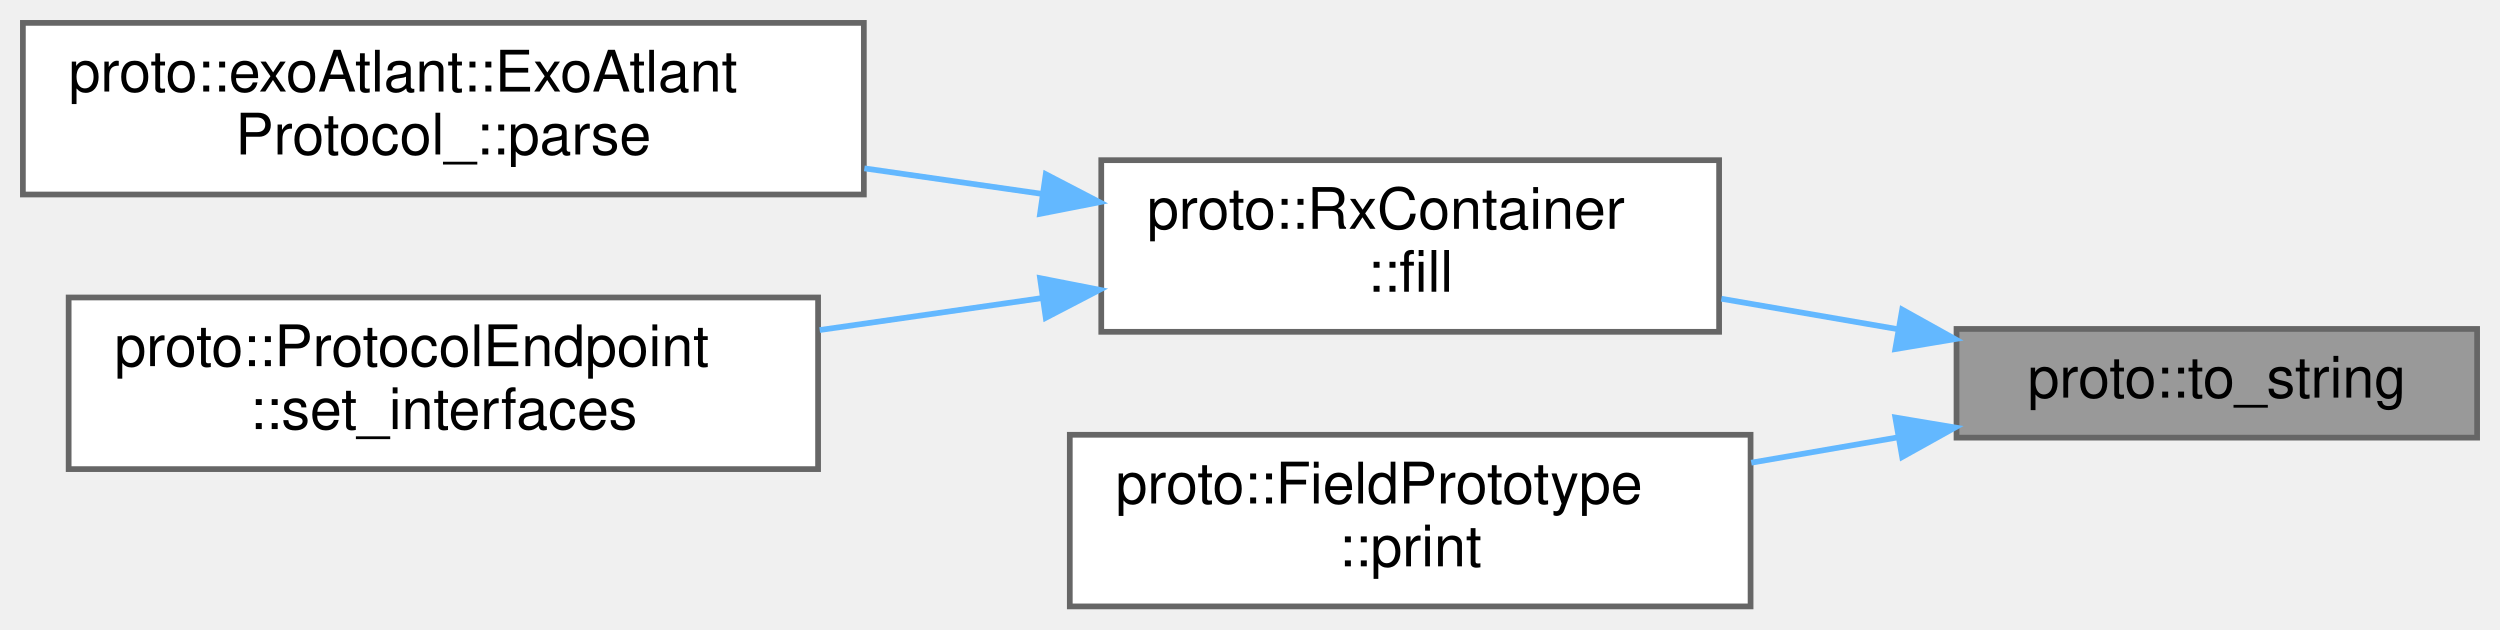
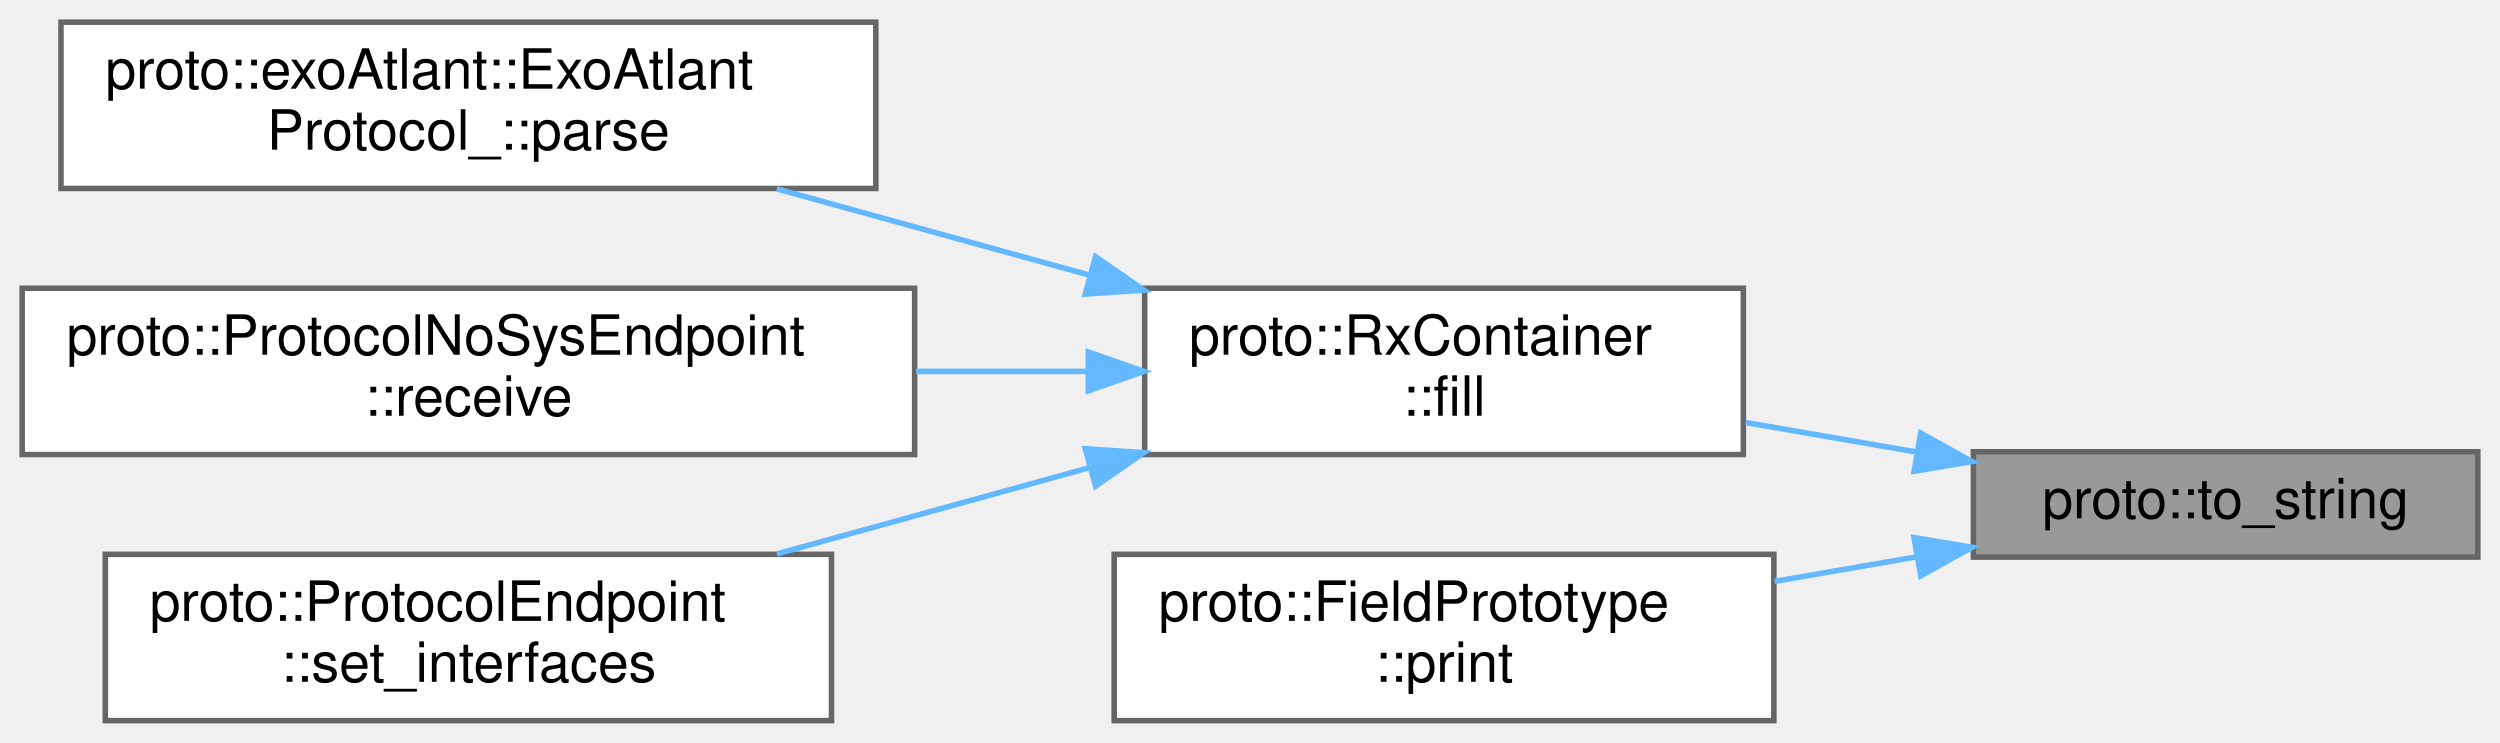
- <svg xmlns="http://www.w3.org/2000/svg" xmlns:xlink="http://www.w3.org/1999/xlink" width="437pt" height="110pt" viewBox="0.00 0.00 437.00 110.00">
-   <g id="graph0" class="graph" transform="scale(1 1) rotate(0) translate(4 106)">
+ <svg xmlns="http://www.w3.org/2000/svg" xmlns:xlink="http://www.w3.org/1999/xlink" width="451pt" height="134pt" viewBox="0.00 0.00 451.00 134.00">
+   <g id="graph0" class="graph" transform="scale(1 1) rotate(0) translate(4 130)">
    <g id="Node000001" class="node">
      <g id="a_Node000001">
        <a xlink:title="Convert FieldName enum to string.">
-           <polygon fill="#999999" stroke="#666666" points="429,-48.5 338,-48.5 338,-29.5 429,-29.5 429,-48.5" />
-           <text text-anchor="middle" x="383.5" y="-36.5" font-family="Helvetica,sans-Serif" font-size="10.00">proto::to_string</text>
+           <polygon fill="#999999" stroke="#666666" points="443,-48.5 352,-48.5 352,-29.5 443,-29.5 443,-48.5" />
+           <text text-anchor="middle" x="397.5" y="-36.5" font-family="Helvetica,sans-Serif" font-size="10.00">proto::to_string</text>
        </a>
      </g>
    </g>
    <g id="Node000002" class="node">
      <g id="a_Node000002">
        <a xlink:href="../../d0/d29/classproto_1_1RxContainer.html#a62f66f4bc347105478aba5bffd14796f" target="_top" xlink:title="Feeds a chunk of bytes to the parser and advances internal state.">
-           <polygon fill="white" stroke="#666666" points="296.5,-78 188.5,-78 188.5,-48 296.5,-48 296.5,-78" />
-           <text text-anchor="start" x="196.5" y="-66" font-family="Helvetica,sans-Serif" font-size="10.00">proto::RxContainer</text>
-           <text text-anchor="middle" x="242.5" y="-55" font-family="Helvetica,sans-Serif" font-size="10.00">::fill</text>
+           <polygon fill="white" stroke="#666666" points="310.5,-78 202.5,-78 202.5,-48 310.5,-48 310.5,-78" />
+           <text text-anchor="start" x="210.5" y="-66" font-family="Helvetica,sans-Serif" font-size="10.00">proto::RxContainer</text>
+           <text text-anchor="middle" x="256.5" y="-55" font-family="Helvetica,sans-Serif" font-size="10.00">::fill</text>
        </a>
      </g>
    </g>
    <g id="edge1_Node000001_Node000002" class="edge">
      <g id="a_edge1_Node000001_Node000002">
        <a xlink:title=" ">
-           <path fill="none" stroke="#63b8ff" d="M327.78,-48.45C317.62,-50.2 307.02,-52.03 296.9,-53.78" />
-           <polygon fill="#63b8ff" stroke="#63b8ff" points="328.5,-51.88 337.75,-46.73 327.3,-44.98 328.5,-51.88" />
+           <path fill="none" stroke="#63b8ff" d="M341.78,-48.45C331.62,-50.2 321.02,-52.03 310.9,-53.78" />
+           <polygon fill="#63b8ff" stroke="#63b8ff" points="342.5,-51.88 351.75,-46.73 341.3,-44.98 342.5,-51.88" />
        </a>
      </g>
    </g>
-     <g id="Node000005" class="node">
-       <g id="a_Node000005">
+     <g id="Node000006" class="node">
+       <g id="a_Node000006">
        <a xlink:href="../../dc/d80/classproto_1_1FieldPrototype.html#a9b5a4fda6ecadbf8c3f5e17e1c360cfe" target="_top" xlink:title="Print field contents in a table format.">
-           <polygon fill="white" stroke="#666666" points="302,-30 183,-30 183,0 302,0 302,-30" />
-           <text text-anchor="start" x="191" y="-18" font-family="Helvetica,sans-Serif" font-size="10.00">proto::FieldPrototype</text>
-           <text text-anchor="middle" x="242.5" y="-7" font-family="Helvetica,sans-Serif" font-size="10.00">::print</text>
+           <polygon fill="white" stroke="#666666" points="316,-30 197,-30 197,0 316,0 316,-30" />
+           <text text-anchor="start" x="205" y="-18" font-family="Helvetica,sans-Serif" font-size="10.00">proto::FieldPrototype</text>
+           <text text-anchor="middle" x="256.5" y="-7" font-family="Helvetica,sans-Serif" font-size="10.00">::print</text>
        </a>
      </g>
    </g>
-     <g id="edge4_Node000001_Node000005" class="edge">
-       <g id="a_edge4_Node000001_Node000005">
+     <g id="edge5_Node000001_Node000006" class="edge">
+       <g id="a_edge5_Node000001_Node000006">
        <a xlink:title=" ">
-           <path fill="none" stroke="#63b8ff" d="M327.69,-29.54C319.3,-28.09 310.6,-26.59 302.12,-25.12" />
-           <polygon fill="#63b8ff" stroke="#63b8ff" points="327.3,-33.02 337.75,-31.27 328.5,-26.12 327.3,-33.02" />
+           <path fill="none" stroke="#63b8ff" d="M341.69,-29.54C333.3,-28.09 324.6,-26.59 316.12,-25.12" />
+           <polygon fill="#63b8ff" stroke="#63b8ff" points="341.3,-33.02 351.75,-31.27 342.5,-26.12 341.3,-33.02" />
        </a>
      </g>
    </g>
    <g id="Node000003" class="node">
      <g id="a_Node000003">
        <a xlink:href="../../d4/d66/classproto_1_1exoAtlant_1_1ExoAtlantProtocol__.html#ab292d3fc1828c447d3e9d654aff5fcda" target="_top" xlink:title="Разбор входящего блока данных">
-           <polygon fill="white" stroke="#666666" points="147,-102 0,-102 0,-72 147,-72 147,-102" />
-           <text text-anchor="start" x="8" y="-90" font-family="Helvetica,sans-Serif" font-size="10.00">proto::exoAtlant::ExoAtlant</text>
-           <text text-anchor="middle" x="73.5" y="-79" font-family="Helvetica,sans-Serif" font-size="10.00">Protocol_::parse</text>
+           <polygon fill="white" stroke="#666666" points="154,-126 7,-126 7,-96 154,-96 154,-126" />
+           <text text-anchor="start" x="15" y="-114" font-family="Helvetica,sans-Serif" font-size="10.00">proto::exoAtlant::ExoAtlant</text>
+           <text text-anchor="middle" x="80.5" y="-103" font-family="Helvetica,sans-Serif" font-size="10.00">Protocol_::parse</text>
        </a>
      </g>
    </g>
    <g id="edge2_Node000002_Node000003" class="edge">
      <g id="a_edge2_Node000002_Node000003">
        <a xlink:title=" ">
-           <path fill="none" stroke="#63b8ff" d="M178.2,-72.1C168.04,-73.56 157.45,-75.08 147.09,-76.57" />
-           <polygon fill="#63b8ff" stroke="#63b8ff" points="178.8,-75.55 188.2,-70.66 177.8,-68.62 178.8,-75.55" />
+           <path fill="none" stroke="#63b8ff" d="M192.56,-80.36C174.09,-85.46 154.04,-90.99 136.13,-95.93" />
+           <polygon fill="#63b8ff" stroke="#63b8ff" points="193.64,-83.7 202.35,-77.66 191.78,-76.95 193.64,-83.7" />
        </a>
      </g>
    </g>
    <g id="Node000004" class="node">
      <g id="a_Node000004">
-         <a xlink:href="../../d6/dc5/classproto_1_1ProtocolEndpoint.html#adf613bd3ee363704002a992199be43f1" target="_top" xlink:title="Wire the endpoint to external RX and TX interfaces.">
-           <polygon fill="white" stroke="#666666" points="139,-54 8,-54 8,-24 139,-24 139,-54" />
-           <text text-anchor="start" x="16" y="-42" font-family="Helvetica,sans-Serif" font-size="10.00">proto::ProtocolEndpoint</text>
-           <text text-anchor="middle" x="73.5" y="-31" font-family="Helvetica,sans-Serif" font-size="10.00">::set_interfaces</text>
+         <a xlink:href="../../d3/d19/classproto_1_1ProtocolNoSysEndpoint.html#ab30ab8459d9984e0548be53972e4f498" target="_top" xlink:title=" ">
+           <polygon fill="white" stroke="#666666" points="161,-78 0,-78 0,-48 161,-48 161,-78" />
+           <text text-anchor="start" x="8" y="-66" font-family="Helvetica,sans-Serif" font-size="10.00">proto::ProtocolNoSysEndpoint</text>
+           <text text-anchor="middle" x="80.5" y="-55" font-family="Helvetica,sans-Serif" font-size="10.00">::receive</text>
        </a>
      </g>
    </g>
    <g id="edge3_Node000002_Node000004" class="edge">
      <g id="a_edge3_Node000002_Node000004">
        <a xlink:title=" ">
-           <path fill="none" stroke="#63b8ff" d="M178.16,-53.9C165.44,-52.07 152.05,-50.15 139.28,-48.31" />
-           <polygon fill="#63b8ff" stroke="#63b8ff" points="177.8,-57.38 188.2,-55.34 178.8,-50.45 177.8,-57.38" />
+           <path fill="none" stroke="#63b8ff" d="M192.09,-63C182.06,-63 171.58,-63 161.24,-63" />
+           <polygon fill="#63b8ff" stroke="#63b8ff" points="192.35,-66.5 202.35,-63 192.35,-59.5 192.35,-66.5" />
+         </a>
+       </g>
+     </g>
+     <g id="Node000005" class="node">
+       <g id="a_Node000005">
+         <a xlink:href="../../d6/dc5/classproto_1_1ProtocolEndpoint.html#adf613bd3ee363704002a992199be43f1" target="_top" xlink:title="Wire the endpoint to external RX and TX interfaces.">
+           <polygon fill="white" stroke="#666666" points="146,-30 15,-30 15,0 146,0 146,-30" />
+           <text text-anchor="start" x="23" y="-18" font-family="Helvetica,sans-Serif" font-size="10.00">proto::ProtocolEndpoint</text>
+           <text text-anchor="middle" x="80.5" y="-7" font-family="Helvetica,sans-Serif" font-size="10.00">::set_interfaces</text>
+         </a>
+       </g>
+     </g>
+     <g id="edge4_Node000002_Node000005" class="edge">
+       <g id="a_edge4_Node000002_Node000005">
+         <a xlink:title=" ">
+           <path fill="none" stroke="#63b8ff" d="M192.56,-45.64C174.09,-40.54 154.04,-35.01 136.13,-30.07" />
+           <polygon fill="#63b8ff" stroke="#63b8ff" points="191.78,-49.05 202.35,-48.34 193.64,-42.3 191.78,-49.05" />
        </a>
      </g>
    </g>
  </g>
</svg>
